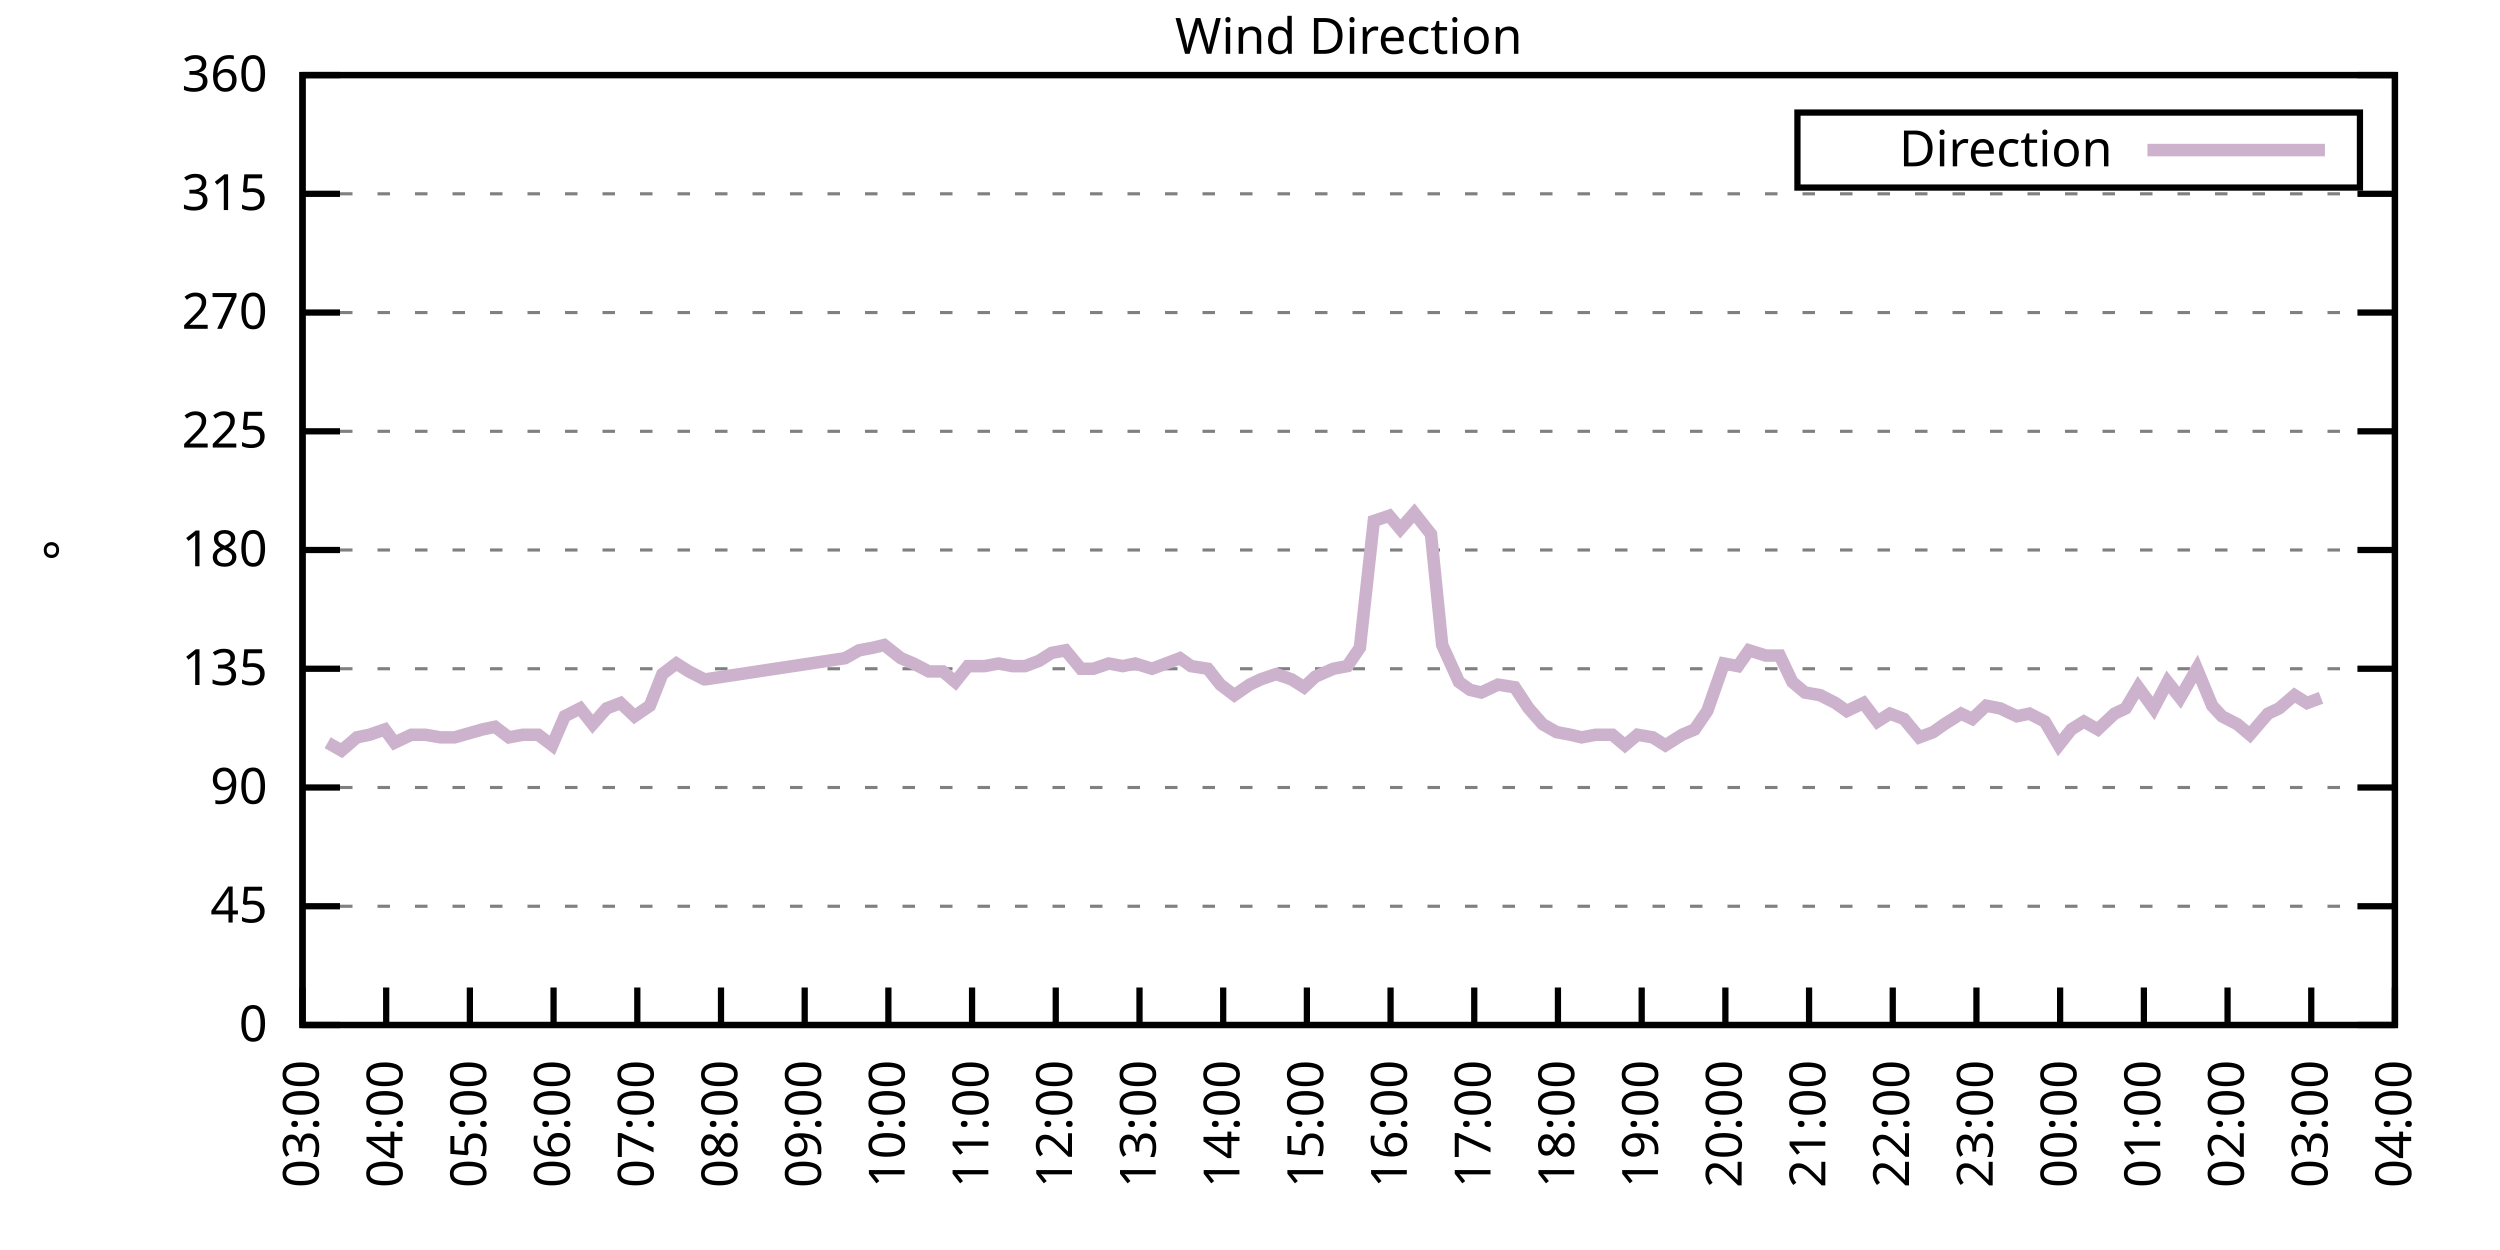
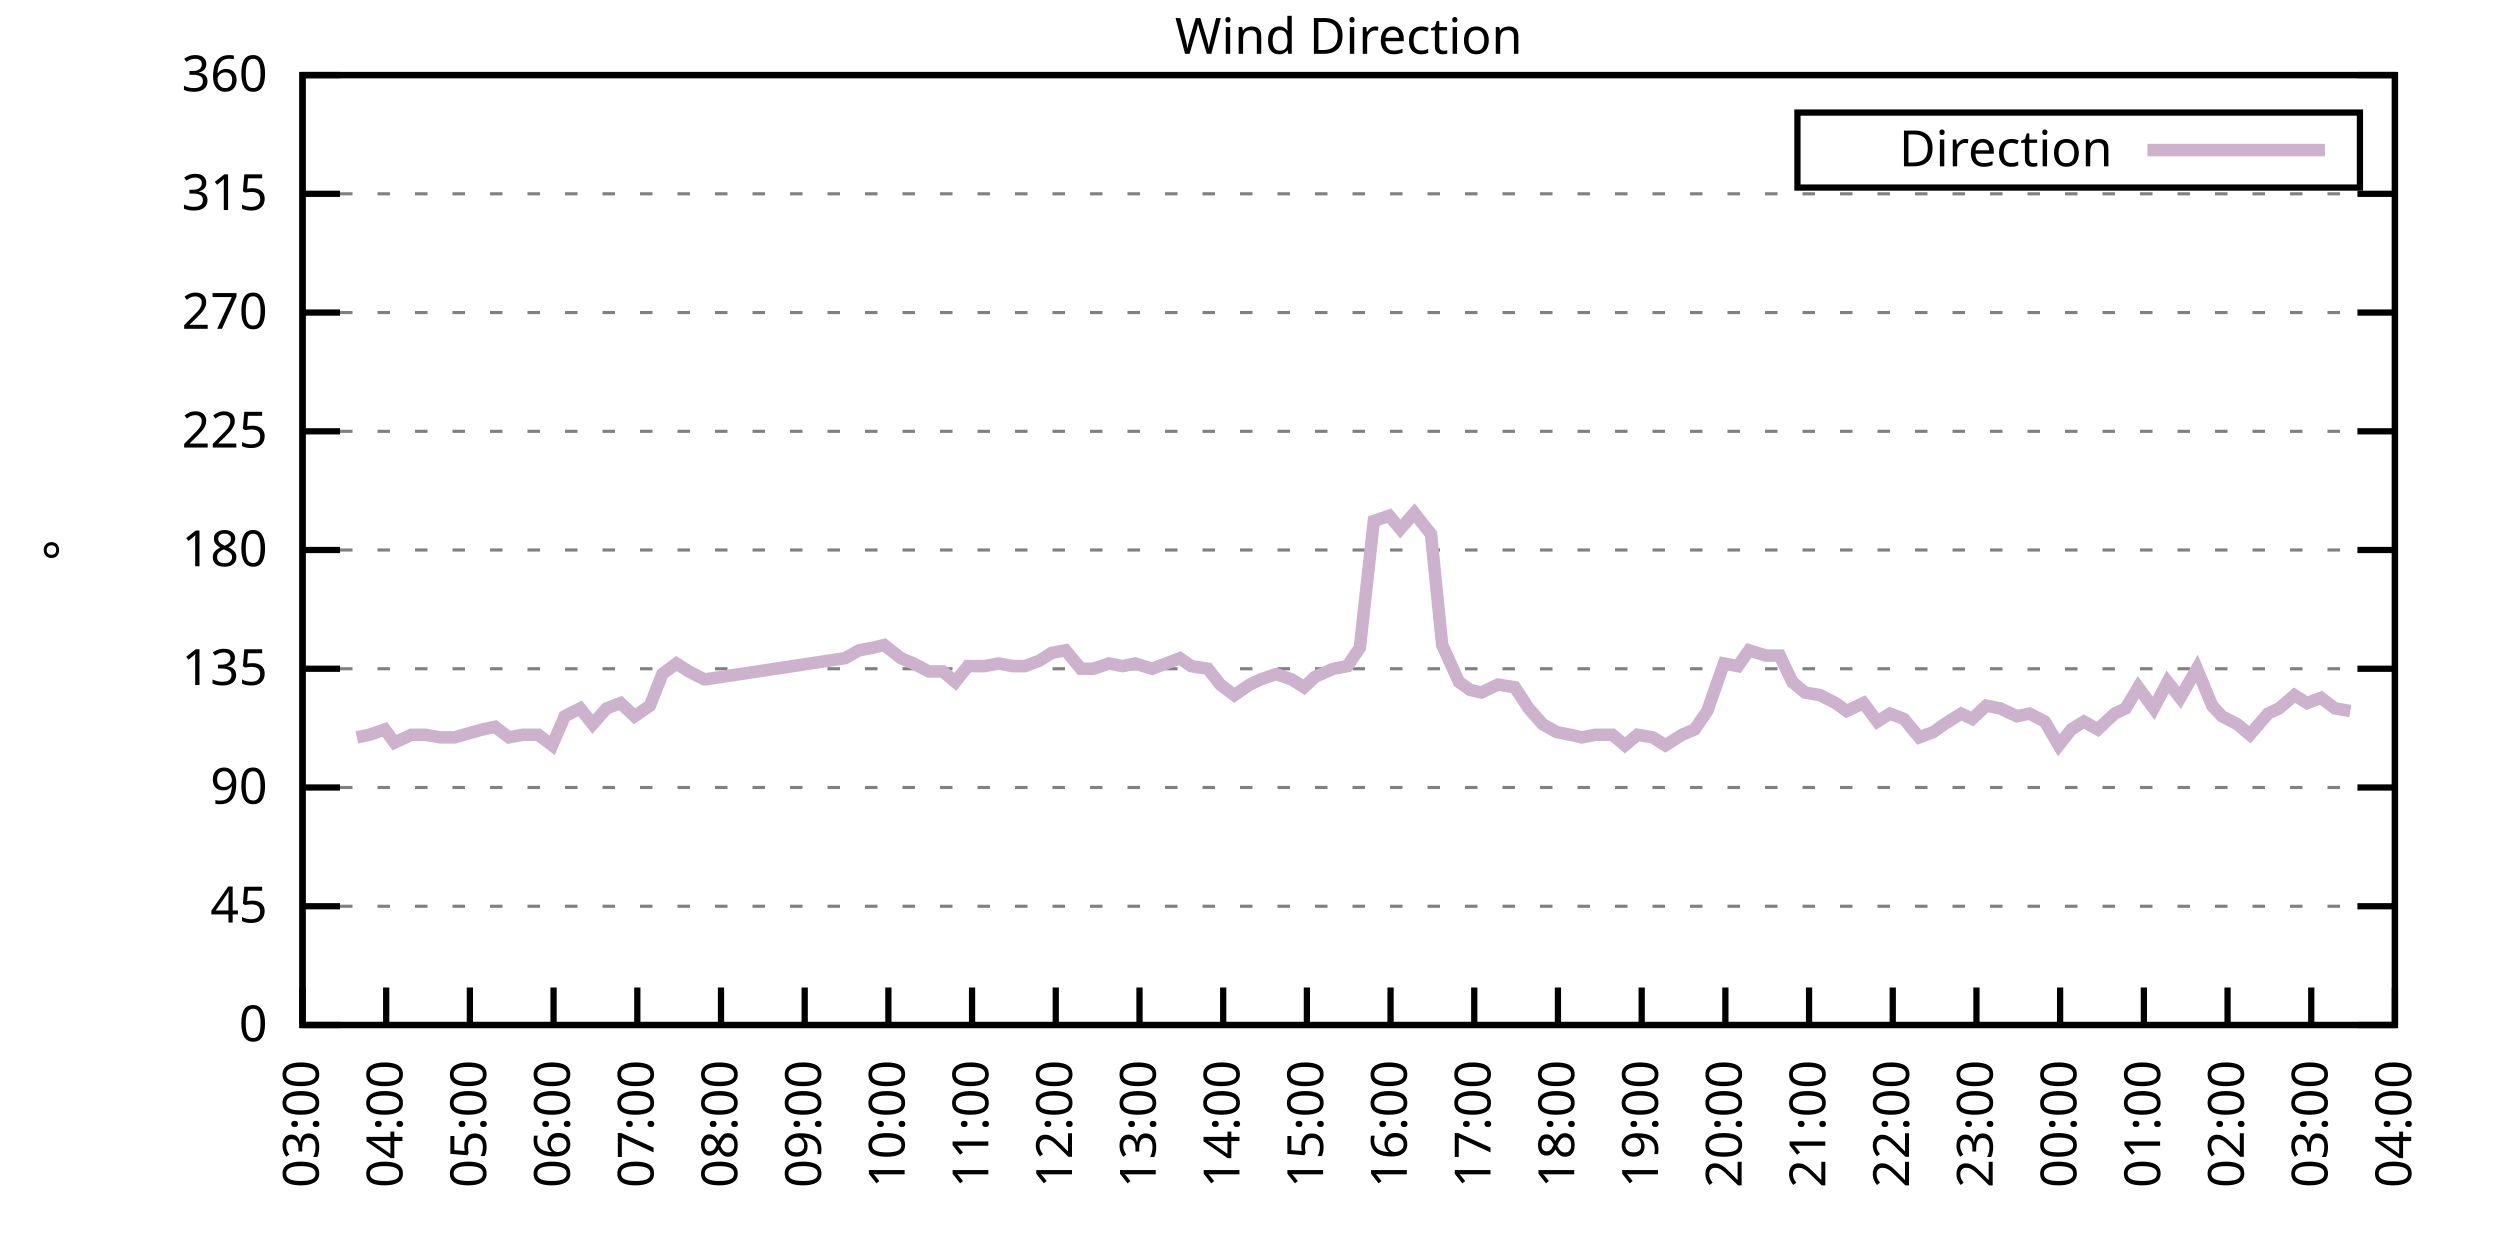
<svg xmlns="http://www.w3.org/2000/svg" xmlns:xlink="http://www.w3.org/1999/xlink" width="400" height="200" viewBox="0 0 400 200">
  <g id="gnuplot_canvas">
    <rect x="0" y="0" width="400" height="200" fill="none" />
    <defs>
      <circle id="gpDot" r="0.5" stroke-width="0.5" stroke="currentColor" />
      <path id="gpPt0" stroke-width="0.333" stroke="currentColor" d="M-1,0 h2 M0,-1 v2" />
      <path id="gpPt1" stroke-width="0.333" stroke="currentColor" d="M-1,-1 L1,1 M1,-1 L-1,1" />
      <path id="gpPt2" stroke-width="0.333" stroke="currentColor" d="M-1,0 L1,0 M0,-1 L0,1 M-1,-1 L1,1 M-1,1 L1,-1" />
      <rect id="gpPt3" stroke-width="0.333" stroke="currentColor" x="-1" y="-1" width="2" height="2" />
      <rect id="gpPt4" stroke-width="0.333" stroke="currentColor" fill="currentColor" x="-1" y="-1" width="2" height="2" />
      <circle id="gpPt5" stroke-width="0.333" stroke="currentColor" cx="0" cy="0" r="1" />
      <use xlink:href="#gpPt5" id="gpPt6" fill="currentColor" stroke="none" />
      <path id="gpPt7" stroke-width="0.333" stroke="currentColor" d="M0,-1.33 L-1.33,0.67 L1.33,0.67 z" />
      <use xlink:href="#gpPt7" id="gpPt8" fill="currentColor" stroke="none" />
      <use xlink:href="#gpPt7" id="gpPt9" stroke="currentColor" transform="rotate(180)" />
      <use xlink:href="#gpPt9" id="gpPt10" fill="currentColor" stroke="none" />
      <use xlink:href="#gpPt3" id="gpPt11" stroke="currentColor" transform="rotate(45)" />
      <use xlink:href="#gpPt11" id="gpPt12" fill="currentColor" stroke="none" />
      <path id="gpPt13" stroke-width="0.333" stroke="currentColor" d="M0,1.330 L1.265,0.411 L0.782,-1.067 L-0.782,-1.076 L-1.265,0.411 z" />
      <use xlink:href="#gpPt13" id="gpPt14" fill="currentColor" stroke="none" />
      <filter id="textbox" filterUnits="objectBoundingBox" x="0" y="0" height="1" width="1">
        <feFlood flood-color="white" flood-opacity="1" result="bgnd" />
        <feComposite in="SourceGraphic" in2="bgnd" operator="atop" />
      </filter>
      <filter id="greybox" filterUnits="objectBoundingBox" x="0" y="0" height="1" width="1">
        <feFlood flood-color="lightgrey" flood-opacity="1" result="grey" />
        <feComposite in="SourceGraphic" in2="grey" operator="atop" />
      </filter>
    </defs>
    <g fill="none" color="white" stroke="currentColor" stroke-width="1.00" stroke-linecap="butt" stroke-linejoin="miter">
</g>
    <g fill="none" color="black" stroke="currentColor" stroke-width="1.00" stroke-linecap="butt" stroke-linejoin="miter">
      <g stroke="none" shape-rendering="crispEdges">
        <polygon fill="rgb(255, 255, 255)" points="48.40,164.00 383.18,164.00 383.18,12.02 48.40,12.02 " />
      </g>
    </g>
    <g fill="none" color="black" stroke="currentColor" stroke-width="1.00" stroke-linecap="butt" stroke-linejoin="miter">
</g>
    <g fill="none" color="black" stroke="black" stroke-width="0.50" stroke-linecap="butt" stroke-linejoin="miter">
</g>
    <g fill="none" color="gray" stroke="currentColor" stroke-width="0.50" stroke-linecap="butt" stroke-linejoin="miter">
      <path stroke="gray" stroke-dasharray="2,4" class="gridline" d="M48.40,164.00 L383.19,164.00  " />
    </g>
    <g fill="none" color="gray" stroke="gray" stroke-width="1.00" stroke-linecap="butt" stroke-linejoin="miter">
</g>
    <g fill="none" color="black" stroke="currentColor" stroke-width="1.00" stroke-linecap="butt" stroke-linejoin="miter">
      <path stroke="black" d="M48.40,164.00 L54.40,164.00 M383.19,164.00 L377.19,164.00  " />
      <g transform="translate(42.80,166.60)" stroke="none" fill="black" font-family="Sans" font-size="8.00" text-anchor="end">
        <text>
          <tspan font-family="Sans"> 0</tspan>
        </text>
      </g>
    </g>
    <g fill="none" color="black" stroke="currentColor" stroke-width="1.00" stroke-linecap="butt" stroke-linejoin="miter">
</g>
    <g fill="none" color="black" stroke="black" stroke-width="0.50" stroke-linecap="butt" stroke-linejoin="miter">
</g>
    <g fill="none" color="gray" stroke="currentColor" stroke-width="0.50" stroke-linecap="butt" stroke-linejoin="miter">
      <path stroke="gray" stroke-dasharray="2,4" class="gridline" d="M48.40,145.00 L383.19,145.00  " />
    </g>
    <g fill="none" color="gray" stroke="gray" stroke-width="1.00" stroke-linecap="butt" stroke-linejoin="miter">
</g>
    <g fill="none" color="black" stroke="currentColor" stroke-width="1.00" stroke-linecap="butt" stroke-linejoin="miter">
      <path stroke="black" d="M48.40,145.00 L54.40,145.00 M383.19,145.00 L377.19,145.00  " />
      <g transform="translate(42.80,147.60)" stroke="none" fill="black" font-family="Sans" font-size="8.00" text-anchor="end">
        <text>
          <tspan font-family="Sans"> 45</tspan>
        </text>
      </g>
    </g>
    <g fill="none" color="black" stroke="currentColor" stroke-width="1.00" stroke-linecap="butt" stroke-linejoin="miter">
</g>
    <g fill="none" color="black" stroke="black" stroke-width="0.50" stroke-linecap="butt" stroke-linejoin="miter">
</g>
    <g fill="none" color="gray" stroke="currentColor" stroke-width="0.50" stroke-linecap="butt" stroke-linejoin="miter">
      <path stroke="gray" stroke-dasharray="2,4" class="gridline" d="M48.40,126.00 L383.19,126.00  " />
    </g>
    <g fill="none" color="gray" stroke="gray" stroke-width="1.00" stroke-linecap="butt" stroke-linejoin="miter">
</g>
    <g fill="none" color="black" stroke="currentColor" stroke-width="1.00" stroke-linecap="butt" stroke-linejoin="miter">
      <path stroke="black" d="M48.40,126.00 L54.40,126.00 M383.19,126.00 L377.19,126.00  " />
      <g transform="translate(42.80,128.60)" stroke="none" fill="black" font-family="Sans" font-size="8.00" text-anchor="end">
        <text>
          <tspan font-family="Sans"> 90</tspan>
        </text>
      </g>
    </g>
    <g fill="none" color="black" stroke="currentColor" stroke-width="1.00" stroke-linecap="butt" stroke-linejoin="miter">
</g>
    <g fill="none" color="black" stroke="black" stroke-width="0.50" stroke-linecap="butt" stroke-linejoin="miter">
</g>
    <g fill="none" color="gray" stroke="currentColor" stroke-width="0.50" stroke-linecap="butt" stroke-linejoin="miter">
      <path stroke="gray" stroke-dasharray="2,4" class="gridline" d="M48.40,107.00 L383.19,107.00  " />
    </g>
    <g fill="none" color="gray" stroke="gray" stroke-width="1.00" stroke-linecap="butt" stroke-linejoin="miter">
</g>
    <g fill="none" color="black" stroke="currentColor" stroke-width="1.00" stroke-linecap="butt" stroke-linejoin="miter">
      <path stroke="black" d="M48.40,107.00 L54.40,107.00 M383.19,107.00 L377.19,107.00  " />
      <g transform="translate(42.80,109.60)" stroke="none" fill="black" font-family="Sans" font-size="8.00" text-anchor="end">
        <text>
          <tspan font-family="Sans"> 135</tspan>
        </text>
      </g>
    </g>
    <g fill="none" color="black" stroke="currentColor" stroke-width="1.00" stroke-linecap="butt" stroke-linejoin="miter">
</g>
    <g fill="none" color="black" stroke="black" stroke-width="0.50" stroke-linecap="butt" stroke-linejoin="miter">
</g>
    <g fill="none" color="gray" stroke="currentColor" stroke-width="0.50" stroke-linecap="butt" stroke-linejoin="miter">
      <path stroke="gray" stroke-dasharray="2,4" class="gridline" d="M48.40,88.00 L383.19,88.00  " />
    </g>
    <g fill="none" color="gray" stroke="gray" stroke-width="1.00" stroke-linecap="butt" stroke-linejoin="miter">
</g>
    <g fill="none" color="black" stroke="currentColor" stroke-width="1.00" stroke-linecap="butt" stroke-linejoin="miter">
      <path stroke="black" d="M48.40,88.00 L54.40,88.00 M383.19,88.00 L377.19,88.00  " />
      <g transform="translate(42.80,90.60)" stroke="none" fill="black" font-family="Sans" font-size="8.00" text-anchor="end">
        <text>
          <tspan font-family="Sans"> 180</tspan>
        </text>
      </g>
    </g>
    <g fill="none" color="black" stroke="currentColor" stroke-width="1.00" stroke-linecap="butt" stroke-linejoin="miter">
</g>
    <g fill="none" color="black" stroke="black" stroke-width="0.50" stroke-linecap="butt" stroke-linejoin="miter">
</g>
    <g fill="none" color="gray" stroke="currentColor" stroke-width="0.50" stroke-linecap="butt" stroke-linejoin="miter">
      <path stroke="gray" stroke-dasharray="2,4" class="gridline" d="M48.40,69.01 L383.19,69.01  " />
    </g>
    <g fill="none" color="gray" stroke="gray" stroke-width="1.00" stroke-linecap="butt" stroke-linejoin="miter">
</g>
    <g fill="none" color="black" stroke="currentColor" stroke-width="1.00" stroke-linecap="butt" stroke-linejoin="miter">
      <path stroke="black" d="M48.40,69.01 L54.40,69.01 M383.19,69.01 L377.19,69.01  " />
      <g transform="translate(42.80,71.61)" stroke="none" fill="black" font-family="Sans" font-size="8.00" text-anchor="end">
        <text>
          <tspan font-family="Sans"> 225</tspan>
        </text>
      </g>
    </g>
    <g fill="none" color="black" stroke="currentColor" stroke-width="1.00" stroke-linecap="butt" stroke-linejoin="miter">
</g>
    <g fill="none" color="black" stroke="black" stroke-width="0.50" stroke-linecap="butt" stroke-linejoin="miter">
</g>
    <g fill="none" color="gray" stroke="currentColor" stroke-width="0.50" stroke-linecap="butt" stroke-linejoin="miter">
      <path stroke="gray" stroke-dasharray="2,4" class="gridline" d="M48.40,50.01 L383.19,50.01  " />
    </g>
    <g fill="none" color="gray" stroke="gray" stroke-width="1.00" stroke-linecap="butt" stroke-linejoin="miter">
</g>
    <g fill="none" color="black" stroke="currentColor" stroke-width="1.00" stroke-linecap="butt" stroke-linejoin="miter">
      <path stroke="black" d="M48.40,50.01 L54.40,50.01 M383.19,50.01 L377.19,50.01  " />
      <g transform="translate(42.80,52.61)" stroke="none" fill="black" font-family="Sans" font-size="8.00" text-anchor="end">
        <text>
          <tspan font-family="Sans"> 270</tspan>
        </text>
      </g>
    </g>
    <g fill="none" color="black" stroke="currentColor" stroke-width="1.00" stroke-linecap="butt" stroke-linejoin="miter">
</g>
    <g fill="none" color="black" stroke="black" stroke-width="0.50" stroke-linecap="butt" stroke-linejoin="miter">
</g>
    <g fill="none" color="gray" stroke="currentColor" stroke-width="0.50" stroke-linecap="butt" stroke-linejoin="miter">
      <path stroke="gray" stroke-dasharray="2,4" class="gridline" d="M48.40,31.01 L383.19,31.01  " />
    </g>
    <g fill="none" color="gray" stroke="gray" stroke-width="1.00" stroke-linecap="butt" stroke-linejoin="miter">
</g>
    <g fill="none" color="black" stroke="currentColor" stroke-width="1.00" stroke-linecap="butt" stroke-linejoin="miter">
      <path stroke="black" d="M48.40,31.01 L54.40,31.01 M383.19,31.01 L377.19,31.01  " />
      <g transform="translate(42.80,33.61)" stroke="none" fill="black" font-family="Sans" font-size="8.00" text-anchor="end">
        <text>
          <tspan font-family="Sans"> 315</tspan>
        </text>
      </g>
    </g>
    <g fill="none" color="black" stroke="currentColor" stroke-width="1.00" stroke-linecap="butt" stroke-linejoin="miter">
</g>
    <g fill="none" color="black" stroke="black" stroke-width="0.50" stroke-linecap="butt" stroke-linejoin="miter">
</g>
    <g fill="none" color="gray" stroke="currentColor" stroke-width="0.50" stroke-linecap="butt" stroke-linejoin="miter">
      <path stroke="gray" stroke-dasharray="2,4" class="gridline" d="M48.40,12.01 L383.19,12.01  " />
    </g>
    <g fill="none" color="gray" stroke="gray" stroke-width="1.00" stroke-linecap="butt" stroke-linejoin="miter">
</g>
    <g fill="none" color="black" stroke="currentColor" stroke-width="1.00" stroke-linecap="butt" stroke-linejoin="miter">
      <path stroke="black" d="M48.40,12.01 L54.40,12.01 M383.19,12.01 L377.19,12.01  " />
      <g transform="translate(42.80,14.61)" stroke="none" fill="black" font-family="Sans" font-size="8.00" text-anchor="end">
        <text>
          <tspan font-family="Sans"> 360</tspan>
        </text>
      </g>
    </g>
    <g fill="none" color="black" stroke="currentColor" stroke-width="1.00" stroke-linecap="butt" stroke-linejoin="miter">
      <path stroke="black" d="M48.40,164.00 L48.40,158.00  " />
      <g transform="translate(51.00,169.60) rotate(270.00)" stroke="none" fill="black" font-family="Sans" font-size="8.00" text-anchor="end">
        <text>
          <tspan font-family="Sans">03:00</tspan>
        </text>
      </g>
    </g>
    <g fill="none" color="black" stroke="currentColor" stroke-width="1.00" stroke-linecap="butt" stroke-linejoin="miter">
      <path stroke="black" d="M61.79,164.00 L61.79,158.00  " />
      <g transform="translate(64.39,169.60) rotate(270.00)" stroke="none" fill="black" font-family="Sans" font-size="8.00" text-anchor="end">
        <text>
          <tspan font-family="Sans">04:00</tspan>
        </text>
      </g>
    </g>
    <g fill="none" color="black" stroke="currentColor" stroke-width="1.00" stroke-linecap="butt" stroke-linejoin="miter">
      <path stroke="black" d="M75.18,164.00 L75.18,158.00  " />
      <g transform="translate(77.78,169.60) rotate(270.00)" stroke="none" fill="black" font-family="Sans" font-size="8.00" text-anchor="end">
        <text>
          <tspan font-family="Sans">05:00</tspan>
        </text>
      </g>
    </g>
    <g fill="none" color="black" stroke="currentColor" stroke-width="1.00" stroke-linecap="butt" stroke-linejoin="miter">
      <path stroke="black" d="M88.57,164.00 L88.57,158.00  " />
      <g transform="translate(91.17,169.60) rotate(270.00)" stroke="none" fill="black" font-family="Sans" font-size="8.00" text-anchor="end">
        <text>
          <tspan font-family="Sans">06:00</tspan>
        </text>
      </g>
    </g>
    <g fill="none" color="black" stroke="currentColor" stroke-width="1.00" stroke-linecap="butt" stroke-linejoin="miter">
      <path stroke="black" d="M101.97,164.00 L101.97,158.00  " />
      <g transform="translate(104.57,169.60) rotate(270.00)" stroke="none" fill="black" font-family="Sans" font-size="8.00" text-anchor="end">
        <text>
          <tspan font-family="Sans">07:00</tspan>
        </text>
      </g>
    </g>
    <g fill="none" color="black" stroke="currentColor" stroke-width="1.00" stroke-linecap="butt" stroke-linejoin="miter">
      <path stroke="black" d="M115.36,164.00 L115.36,158.00  " />
      <g transform="translate(117.96,169.60) rotate(270.00)" stroke="none" fill="black" font-family="Sans" font-size="8.00" text-anchor="end">
        <text>
          <tspan font-family="Sans">08:00</tspan>
        </text>
      </g>
    </g>
    <g fill="none" color="black" stroke="currentColor" stroke-width="1.00" stroke-linecap="butt" stroke-linejoin="miter">
      <path stroke="black" d="M128.75,164.00 L128.75,158.00  " />
      <g transform="translate(131.35,169.60) rotate(270.00)" stroke="none" fill="black" font-family="Sans" font-size="8.00" text-anchor="end">
        <text>
          <tspan font-family="Sans">09:00</tspan>
        </text>
      </g>
    </g>
    <g fill="none" color="black" stroke="currentColor" stroke-width="1.00" stroke-linecap="butt" stroke-linejoin="miter">
      <path stroke="black" d="M142.14,164.00 L142.14,158.00  " />
      <g transform="translate(144.74,169.60) rotate(270.00)" stroke="none" fill="black" font-family="Sans" font-size="8.00" text-anchor="end">
        <text>
          <tspan font-family="Sans">10:00</tspan>
        </text>
      </g>
    </g>
    <g fill="none" color="black" stroke="currentColor" stroke-width="1.00" stroke-linecap="butt" stroke-linejoin="miter">
      <path stroke="black" d="M155.53,164.00 L155.53,158.00  " />
      <g transform="translate(158.13,169.60) rotate(270.00)" stroke="none" fill="black" font-family="Sans" font-size="8.00" text-anchor="end">
        <text>
          <tspan font-family="Sans">11:00</tspan>
        </text>
      </g>
    </g>
    <g fill="none" color="black" stroke="currentColor" stroke-width="1.00" stroke-linecap="butt" stroke-linejoin="miter">
      <path stroke="black" d="M168.92,164.00 L168.92,158.00  " />
      <g transform="translate(171.52,169.60) rotate(270.00)" stroke="none" fill="black" font-family="Sans" font-size="8.00" text-anchor="end">
        <text>
          <tspan font-family="Sans">12:00</tspan>
        </text>
      </g>
    </g>
    <g fill="none" color="black" stroke="currentColor" stroke-width="1.00" stroke-linecap="butt" stroke-linejoin="miter">
      <path stroke="black" d="M182.32,164.00 L182.32,158.00  " />
      <g transform="translate(184.92,169.60) rotate(270.00)" stroke="none" fill="black" font-family="Sans" font-size="8.00" text-anchor="end">
        <text>
          <tspan font-family="Sans">13:00</tspan>
        </text>
      </g>
    </g>
    <g fill="none" color="black" stroke="currentColor" stroke-width="1.00" stroke-linecap="butt" stroke-linejoin="miter">
      <path stroke="black" d="M195.71,164.00 L195.71,158.00  " />
      <g transform="translate(198.31,169.60) rotate(270.00)" stroke="none" fill="black" font-family="Sans" font-size="8.00" text-anchor="end">
        <text>
          <tspan font-family="Sans">14:00</tspan>
        </text>
      </g>
    </g>
    <g fill="none" color="black" stroke="currentColor" stroke-width="1.00" stroke-linecap="butt" stroke-linejoin="miter">
      <path stroke="black" d="M209.10,164.00 L209.10,158.00  " />
      <g transform="translate(211.70,169.60) rotate(270.00)" stroke="none" fill="black" font-family="Sans" font-size="8.00" text-anchor="end">
        <text>
          <tspan font-family="Sans">15:00</tspan>
        </text>
      </g>
    </g>
    <g fill="none" color="black" stroke="currentColor" stroke-width="1.00" stroke-linecap="butt" stroke-linejoin="miter">
      <path stroke="black" d="M222.49,164.00 L222.49,158.00  " />
      <g transform="translate(225.09,169.60) rotate(270.00)" stroke="none" fill="black" font-family="Sans" font-size="8.00" text-anchor="end">
        <text>
          <tspan font-family="Sans">16:00</tspan>
        </text>
      </g>
    </g>
    <g fill="none" color="black" stroke="currentColor" stroke-width="1.00" stroke-linecap="butt" stroke-linejoin="miter">
      <path stroke="black" d="M235.88,164.00 L235.88,158.00  " />
      <g transform="translate(238.48,169.60) rotate(270.00)" stroke="none" fill="black" font-family="Sans" font-size="8.00" text-anchor="end">
        <text>
          <tspan font-family="Sans">17:00</tspan>
        </text>
      </g>
    </g>
    <g fill="none" color="black" stroke="currentColor" stroke-width="1.00" stroke-linecap="butt" stroke-linejoin="miter">
      <path stroke="black" d="M249.27,164.00 L249.27,158.00  " />
      <g transform="translate(251.87,169.60) rotate(270.00)" stroke="none" fill="black" font-family="Sans" font-size="8.00" text-anchor="end">
        <text>
          <tspan font-family="Sans">18:00</tspan>
        </text>
      </g>
    </g>
    <g fill="none" color="black" stroke="currentColor" stroke-width="1.00" stroke-linecap="butt" stroke-linejoin="miter">
      <path stroke="black" d="M262.67,164.00 L262.67,158.00  " />
      <g transform="translate(265.27,169.60) rotate(270.00)" stroke="none" fill="black" font-family="Sans" font-size="8.00" text-anchor="end">
        <text>
          <tspan font-family="Sans">19:00</tspan>
        </text>
      </g>
    </g>
    <g fill="none" color="black" stroke="currentColor" stroke-width="1.00" stroke-linecap="butt" stroke-linejoin="miter">
      <path stroke="black" d="M276.06,164.00 L276.06,158.00  " />
      <g transform="translate(278.66,169.60) rotate(270.00)" stroke="none" fill="black" font-family="Sans" font-size="8.00" text-anchor="end">
        <text>
          <tspan font-family="Sans">20:00</tspan>
        </text>
      </g>
    </g>
    <g fill="none" color="black" stroke="currentColor" stroke-width="1.00" stroke-linecap="butt" stroke-linejoin="miter">
      <path stroke="black" d="M289.45,164.00 L289.45,158.00  " />
      <g transform="translate(292.05,169.60) rotate(270.00)" stroke="none" fill="black" font-family="Sans" font-size="8.00" text-anchor="end">
        <text>
          <tspan font-family="Sans">21:00</tspan>
        </text>
      </g>
    </g>
    <g fill="none" color="black" stroke="currentColor" stroke-width="1.00" stroke-linecap="butt" stroke-linejoin="miter">
      <path stroke="black" d="M302.84,164.00 L302.84,158.00  " />
      <g transform="translate(305.44,169.60) rotate(270.00)" stroke="none" fill="black" font-family="Sans" font-size="8.00" text-anchor="end">
        <text>
          <tspan font-family="Sans">22:00</tspan>
        </text>
      </g>
    </g>
    <g fill="none" color="black" stroke="currentColor" stroke-width="1.00" stroke-linecap="butt" stroke-linejoin="miter">
      <path stroke="black" d="M316.23,164.00 L316.23,158.00  " />
      <g transform="translate(318.83,169.60) rotate(270.00)" stroke="none" fill="black" font-family="Sans" font-size="8.00" text-anchor="end">
        <text>
          <tspan font-family="Sans">23:00</tspan>
        </text>
      </g>
    </g>
    <g fill="none" color="black" stroke="currentColor" stroke-width="1.00" stroke-linecap="butt" stroke-linejoin="miter">
      <path stroke="black" d="M329.62,164.00 L329.62,158.00  " />
      <g transform="translate(332.22,169.60) rotate(270.00)" stroke="none" fill="black" font-family="Sans" font-size="8.00" text-anchor="end">
        <text>
          <tspan font-family="Sans">00:00</tspan>
        </text>
      </g>
    </g>
    <g fill="none" color="black" stroke="currentColor" stroke-width="1.00" stroke-linecap="butt" stroke-linejoin="miter">
      <path stroke="black" d="M343.02,164.00 L343.02,158.00  " />
      <g transform="translate(345.62,169.60) rotate(270.00)" stroke="none" fill="black" font-family="Sans" font-size="8.00" text-anchor="end">
        <text>
          <tspan font-family="Sans">01:00</tspan>
        </text>
      </g>
    </g>
    <g fill="none" color="black" stroke="currentColor" stroke-width="1.00" stroke-linecap="butt" stroke-linejoin="miter">
      <path stroke="black" d="M356.41,164.00 L356.41,158.00  " />
      <g transform="translate(359.01,169.60) rotate(270.00)" stroke="none" fill="black" font-family="Sans" font-size="8.00" text-anchor="end">
        <text>
          <tspan font-family="Sans">02:00</tspan>
        </text>
      </g>
    </g>
    <g fill="none" color="black" stroke="currentColor" stroke-width="1.00" stroke-linecap="butt" stroke-linejoin="miter">
      <path stroke="black" d="M369.80,164.00 L369.80,158.00  " />
      <g transform="translate(372.40,169.60) rotate(270.00)" stroke="none" fill="black" font-family="Sans" font-size="8.00" text-anchor="end">
        <text>
          <tspan font-family="Sans">03:00</tspan>
        </text>
      </g>
    </g>
    <g fill="none" color="black" stroke="currentColor" stroke-width="1.00" stroke-linecap="butt" stroke-linejoin="miter">
      <path stroke="black" d="M383.19,164.00 L383.19,158.00  " />
      <g transform="translate(385.79,169.60) rotate(270.00)" stroke="none" fill="black" font-family="Sans" font-size="8.00" text-anchor="end">
        <text>
          <tspan font-family="Sans">04:00</tspan>
        </text>
      </g>
    </g>
    <g fill="none" color="black" stroke="currentColor" stroke-width="1.00" stroke-linecap="butt" stroke-linejoin="miter">
</g>
    <g fill="none" color="black" stroke="currentColor" stroke-width="1.00" stroke-linecap="butt" stroke-linejoin="miter">
      <path stroke="black" d="M48.40,12.01 L48.40,164.00 L383.19,164.00 L383.19,12.01 L48.40,12.01 Z  " />
    </g>
    <g fill="none" color="black" stroke="currentColor" stroke-width="1.00" stroke-linecap="butt" stroke-linejoin="miter">
</g>
    <g fill="none" color="black" stroke="currentColor" stroke-width="1.00" stroke-linecap="butt" stroke-linejoin="miter">
      <path stroke="black" d="M287.59,30.01 L287.59,18.01 L377.59,18.01 L377.59,30.01 L287.59,30.01 Z  " />
    </g>
    <g id="Wind_direction_plot_1">
      <g fill="none" color="white" stroke="black" stroke-width="2.00" stroke-linecap="butt" stroke-linejoin="miter">
</g>
      <g fill="none" color="black" stroke="currentColor" stroke-width="2.00" stroke-linecap="butt" stroke-linejoin="miter">
        <g transform="translate(337.99,26.61)" stroke="none" fill="black" font-family="Sans" font-size="8.00" text-anchor="end">
          <text>
            <tspan font-family="Sans">Direction</tspan>
          </text>
        </g>
      </g>
      <g fill="none" color="black" stroke="currentColor" stroke-width="2.00" stroke-linecap="butt" stroke-linejoin="miter">
-         <path stroke="rgb(204, 178, 204)" d="M343.59,24.01 L371.99,24.01 M52.42,118.83 L54.65,120.09 L57.10,117.98 L59.11,117.56 L61.57,116.71 L63.13,118.83   L65.81,117.56 L68.04,117.56 L70.50,117.98 L72.73,117.98 L77.19,116.71 L79.20,116.29 L81.43,117.98 L83.66,117.56   L86.12,117.56 L88.35,119.25 L90.36,114.60 L92.82,113.34 L94.82,115.87 L97.06,113.34 L99.29,112.49 L101.52,114.60   L103.98,112.91 L105.98,107.85 L108.22,106.16 L110.22,107.43 L112.68,108.69 L112.90,108.69 L135.22,105.31 L137.45,104.05   L139.69,103.63 L141.47,103.20 L144.15,105.31 L146.16,106.16 L148.61,107.43 L150.85,107.43 L152.85,109.11 L154.86,106.58   L157.54,106.58 L159.77,106.16 L162.01,106.58 L164.01,106.58 L166.25,105.74 L168.25,104.47 L170.49,104.05 L172.94,107.00   L174.95,107.00 L177.41,106.16 L179.64,106.58 L181.65,106.16 L184.32,107.00 L186.56,106.16 L188.79,105.31 L190.57,106.58   L193.25,107.00 L195.26,109.54 L197.49,111.23 L199.95,109.54 L201.73,108.69 L204.19,107.85 L206.64,108.69 L208.65,109.96   L210.44,108.27 L213.34,107.00 L215.57,106.58 L217.58,103.63 L219.81,83.36 L222.27,82.52 L224.05,84.63 L226.29,82.09   L228.96,85.47 L230.75,103.20 L233.43,109.11 L235.21,110.38 L237.00,110.80 L239.68,109.54 L242.36,109.96 L244.59,113.34   L246.82,115.87 L249.05,117.14 L251.28,117.56 L253.07,117.98 L255.30,117.56 L257.98,117.56 L259.99,119.25 L262.00,117.56   L264.45,117.98 L266.46,119.25 L269.14,117.56 L271.15,116.71 L273.16,113.76 L275.83,106.16 L278.07,106.58 L279.85,104.05   L282.53,104.89 L284.76,104.89 L286.77,109.11 L288.78,110.80 L291.23,111.23 L293.69,112.49 L295.48,113.76 L298.15,112.49   L300.39,115.45 L302.39,114.18 L304.63,115.03 L307.08,117.98 L309.31,117.14 L311.10,115.87 L313.78,114.18 L315.56,115.03   L317.79,112.91 L320.03,113.34 L322.70,114.60 L324.71,114.18 L327.17,115.45 L329.40,119.25 L331.41,116.71 L333.42,115.45   L335.65,116.71 L338.33,114.18 L340.11,113.34 L342.12,109.96 L344.58,113.34 L346.81,109.11 L348.82,111.65 L351.50,107.00   L353.95,112.91 L355.51,114.60 L357.97,115.87 L359.98,117.56 L362.88,114.18 L364.66,113.34 L367.12,111.23 L369.13,112.49   L371.36,111.65  " />
+         <path stroke="rgb(204, 178, 204)" d="M343.59,24.01 L371.99,24.01 M57.10,117.98 L59.11,117.56 L61.57,116.71 L63.13,118.83 L65.81,117.56 L68.04,117.56   L70.50,117.98 L72.73,117.98 L77.19,116.71 L79.20,116.29 L81.43,117.98 L83.66,117.56 L86.12,117.56 L88.35,119.25   L90.36,114.60 L92.82,113.34 L94.82,115.87 L97.06,113.34 L99.29,112.49 L101.52,114.60 L103.98,112.91 L105.98,107.85   L108.22,106.16 L110.22,107.43 L112.68,108.69 L112.90,108.69 L135.22,105.31 L137.45,104.05 L139.69,103.63 L141.47,103.20   L144.15,105.31 L146.16,106.16 L148.61,107.43 L150.85,107.43 L152.85,109.11 L154.86,106.58 L157.54,106.58 L159.77,106.16   L162.01,106.58 L164.01,106.58 L166.25,105.74 L168.25,104.47 L170.49,104.05 L172.94,107.00 L174.95,107.00 L177.41,106.16   L179.64,106.58 L181.65,106.16 L184.32,107.00 L186.56,106.16 L188.79,105.31 L190.57,106.58 L193.25,107.00 L195.26,109.54   L197.49,111.23 L199.95,109.54 L201.73,108.69 L204.19,107.85 L206.64,108.69 L208.65,109.96 L210.44,108.27 L213.34,107.00   L215.57,106.58 L217.58,103.63 L219.81,83.36 L222.27,82.52 L224.05,84.63 L226.29,82.09 L228.96,85.47 L230.75,103.20   L233.43,109.11 L235.21,110.38 L237.00,110.80 L239.68,109.54 L242.36,109.96 L244.59,113.34 L246.82,115.87 L249.05,117.14   L251.28,117.56 L253.07,117.98 L255.30,117.56 L257.98,117.56 L259.99,119.25 L262.00,117.56 L264.45,117.98 L266.46,119.25   L269.14,117.56 L271.15,116.71 L273.16,113.76 L275.83,106.16 L278.07,106.58 L279.85,104.05 L282.53,104.89 L284.76,104.89   L286.77,109.11 L288.78,110.80 L291.23,111.23 L293.69,112.49 L295.48,113.76 L298.15,112.49 L300.39,115.45 L302.39,114.18   L304.63,115.03 L307.08,117.98 L309.31,117.14 L311.10,115.87 L313.78,114.18 L315.56,115.03 L317.79,112.91 L320.03,113.34   L322.70,114.60 L324.71,114.18 L327.17,115.45 L329.40,119.25 L331.41,116.71 L333.42,115.45 L335.65,116.71 L338.33,114.18   L340.11,113.34 L342.12,109.96 L344.58,113.34 L346.81,109.11 L348.82,111.65 L351.50,107.00 L353.95,112.91 L355.51,114.60   L357.97,115.87 L359.98,117.56 L362.88,114.18 L364.66,113.34 L367.12,111.23 L369.13,112.49 L371.36,111.65 L373.59,113.34   L376.05,113.76  " />
      </g>
    </g>
    <g fill="none" color="black" stroke="currentColor" stroke-width="2.00" stroke-linecap="butt" stroke-linejoin="miter">
</g>
    <g fill="none" color="black" stroke="black" stroke-width="1.00" stroke-linecap="butt" stroke-linejoin="miter">
</g>
    <g fill="none" color="black" stroke="currentColor" stroke-width="1.00" stroke-linecap="butt" stroke-linejoin="miter">
      <path stroke="black" d="M48.40,12.01 L48.40,164.00 L383.19,164.00 L383.19,12.01 L48.40,12.01 Z  " />
      <g transform="translate(12.80,88.01) rotate(270.00)" stroke="none" fill="black" font-family="Sans" font-size="8.00" text-anchor="middle">
        <text>
          <tspan font-family="Sans">°</tspan>
        </text>
      </g>
    </g>
    <g fill="none" color="black" stroke="currentColor" stroke-width="1.00" stroke-linecap="butt" stroke-linejoin="miter">
</g>
    <g fill="none" color="black" stroke="currentColor" stroke-width="1.00" stroke-linecap="butt" stroke-linejoin="miter">
      <g transform="translate(215.79,8.61)" stroke="none" fill="black" font-family="Sans" font-size="8.00" text-anchor="middle">
        <text>
          <tspan font-family="Sans">Wind Direction</tspan>
        </text>
      </g>
    </g>
    <g fill="none" color="black" stroke="currentColor" stroke-width="1.00" stroke-linecap="butt" stroke-linejoin="miter">
</g>
  </g>
</svg>
